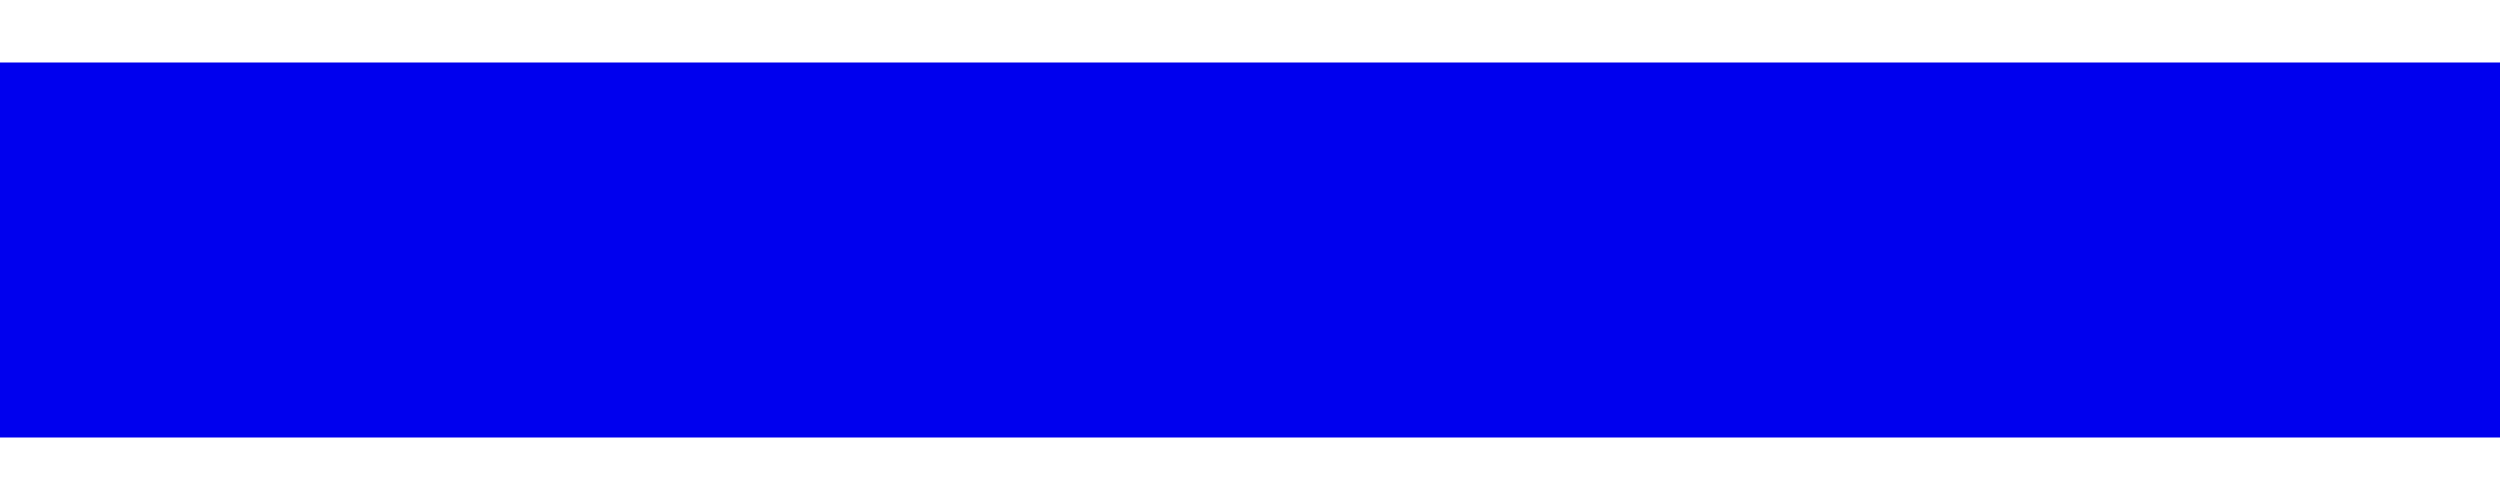
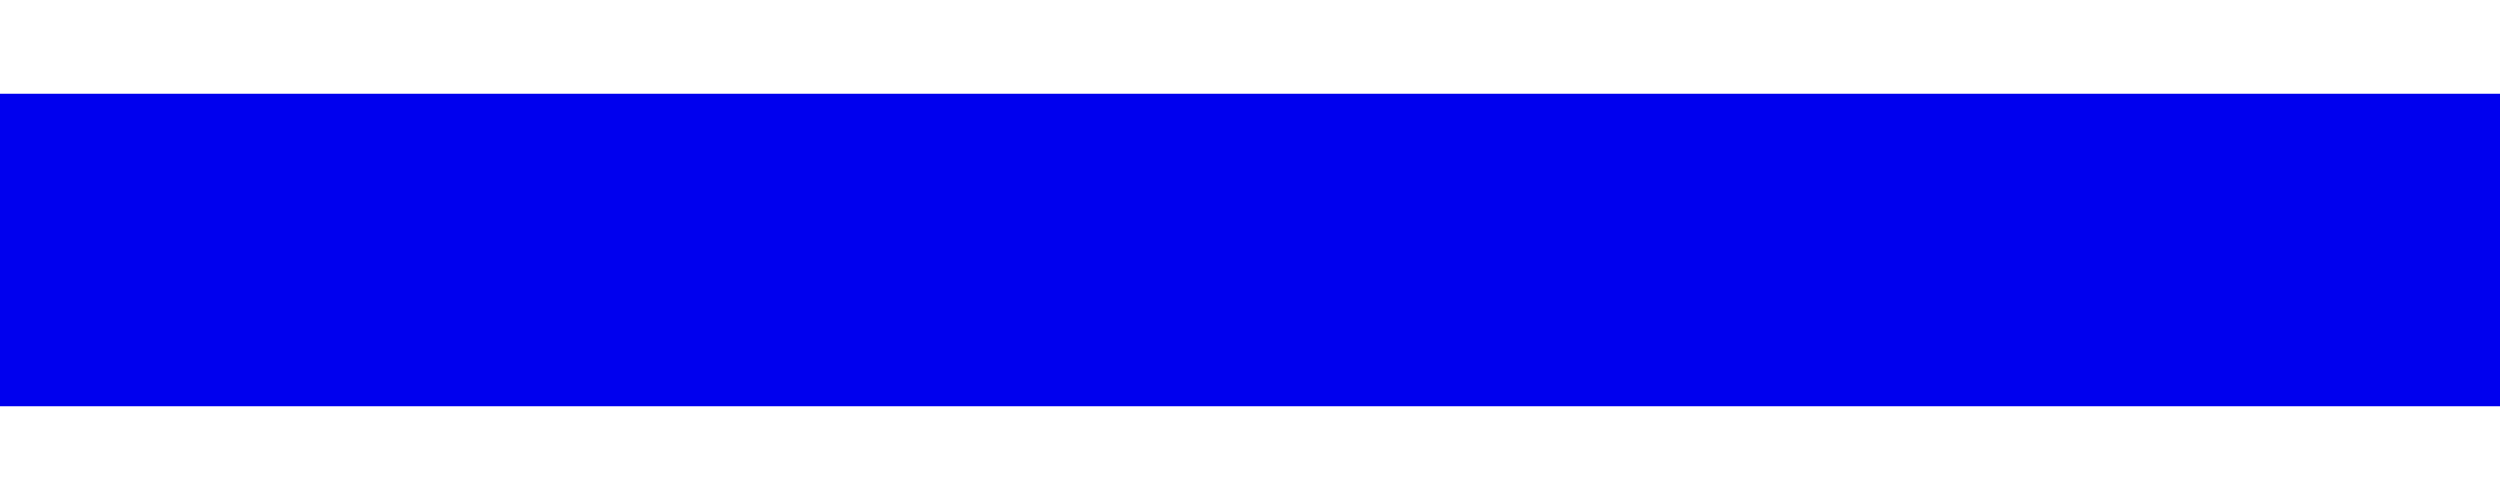
<svg xmlns="http://www.w3.org/2000/svg" width="20" height="4" viewBox="0 0 20 4" fill="none">
-   <path d="M0 0H20" transform="translate(0 2)" stroke="#0000EE" stroke-width="3" />
+   <path d="M0 0H20" transform="translate(0 2)" stroke="#0000EE" stroke-width="2.5" />
</svg>
